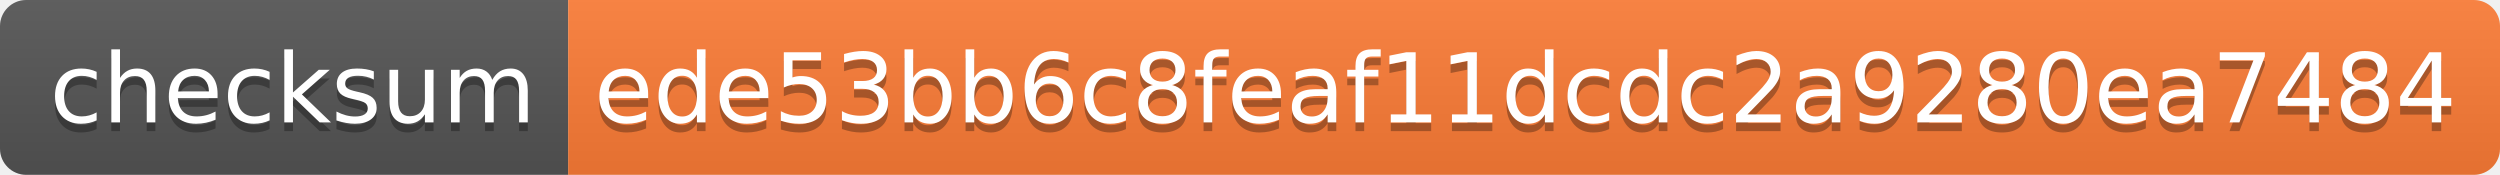
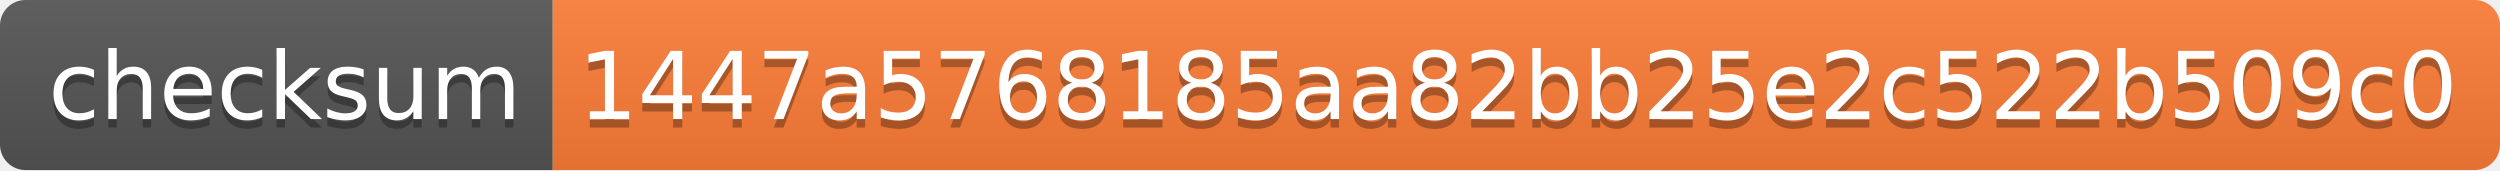
- <svg xmlns="http://www.w3.org/2000/svg" width="286" height="20" role="img" aria-label="checksum: ede53bb6c8feaf11dcdc2a9280ea7484">
+ <svg xmlns="http://www.w3.org/2000/svg" width="294" height="20" role="img" aria-label="checksum: 1447a5768185aa82bb25e2c522b509c0">
  <linearGradient id="s" x2="0" y2="100%">
    <stop offset="0" stop-color="#bbb" stop-opacity=".1" />
    <stop offset="1" stop-opacity=".1" />
  </linearGradient>
  <clipPath id="r">
-     <rect width="286" height="20" rx="3" fill="#fff" />
+     <rect width="294" height="20" rx="3" fill="#fff" />
  </clipPath>
  <g clip-path="url(#r)">
    <rect width="65" height="20" fill="#555" />
-     <rect x="65" width="221" height="20" fill="#fe7d37" />
-     <rect width="286" height="20" fill="url(#s)" />
+     <rect x="65" width="229" height="20" fill="#fe7d37" />
+     <rect width="294" height="20" fill="url(#s)" />
  </g>
  <g fill="#fff" text-anchor="middle" font-family="Verdana,Geneva,DejaVu Sans,sans-serif" text-rendering="geometricPrecision" font-size="110">
    <text aria-hidden="true" x="335" y="150" fill="#010101" fill-opacity=".3" transform="scale(.1)" textLength="550">checksum</text>
    <text x="335" y="140" transform="scale(.1)" fill="#fff" textLength="550">checksum</text>
-     <text aria-hidden="true" x="1745" y="150" fill="#010101" fill-opacity=".3" transform="scale(.1)" textLength="2110">ede53bb6c8feaf11dcdc2a9280ea7484</text>
-     <text x="1745" y="140" transform="scale(.1)" fill="#fff" textLength="2110">ede53bb6c8feaf11dcdc2a9280ea7484</text>
+     <text aria-hidden="true" x="1785" y="150" fill="#010101" fill-opacity=".3" transform="scale(.1)" textLength="2190">1447a5768185aa82bb25e2c522b509c0</text>
+     <text x="1785" y="140" transform="scale(.1)" fill="#fff" textLength="2190">1447a5768185aa82bb25e2c522b509c0</text>
  </g>
</svg>
